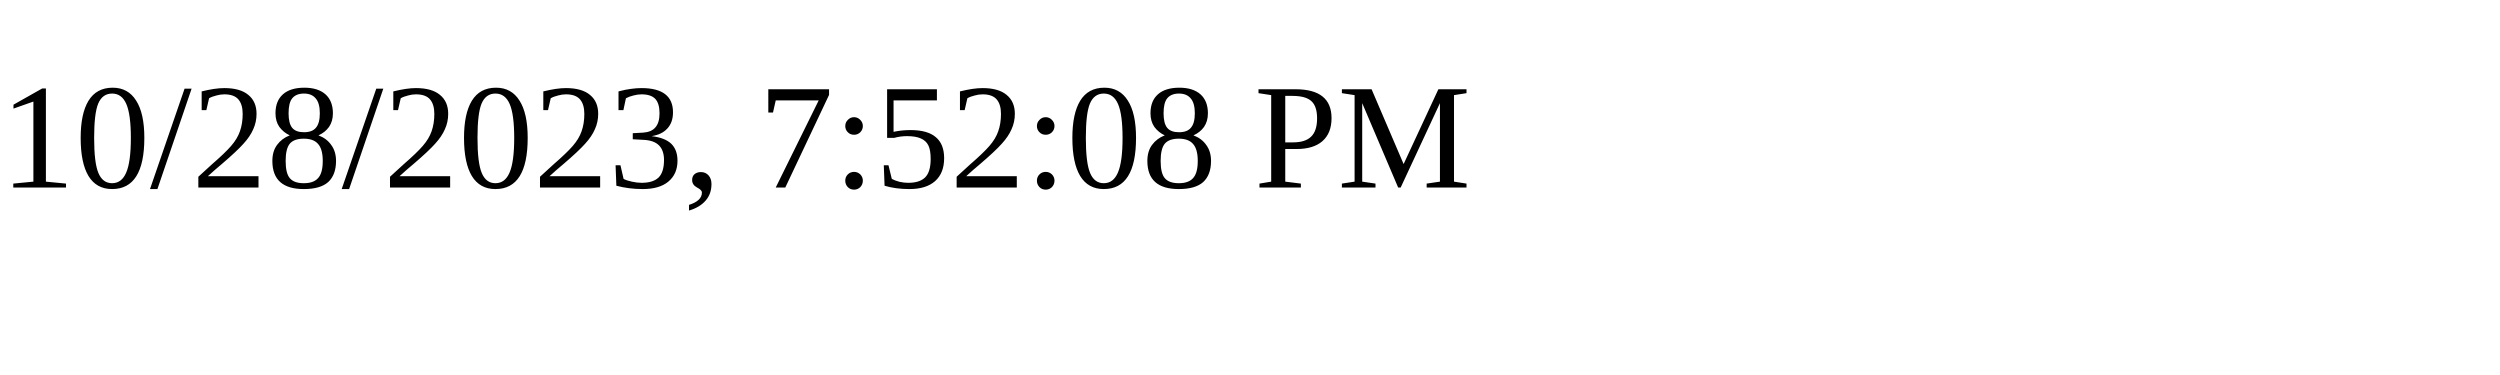
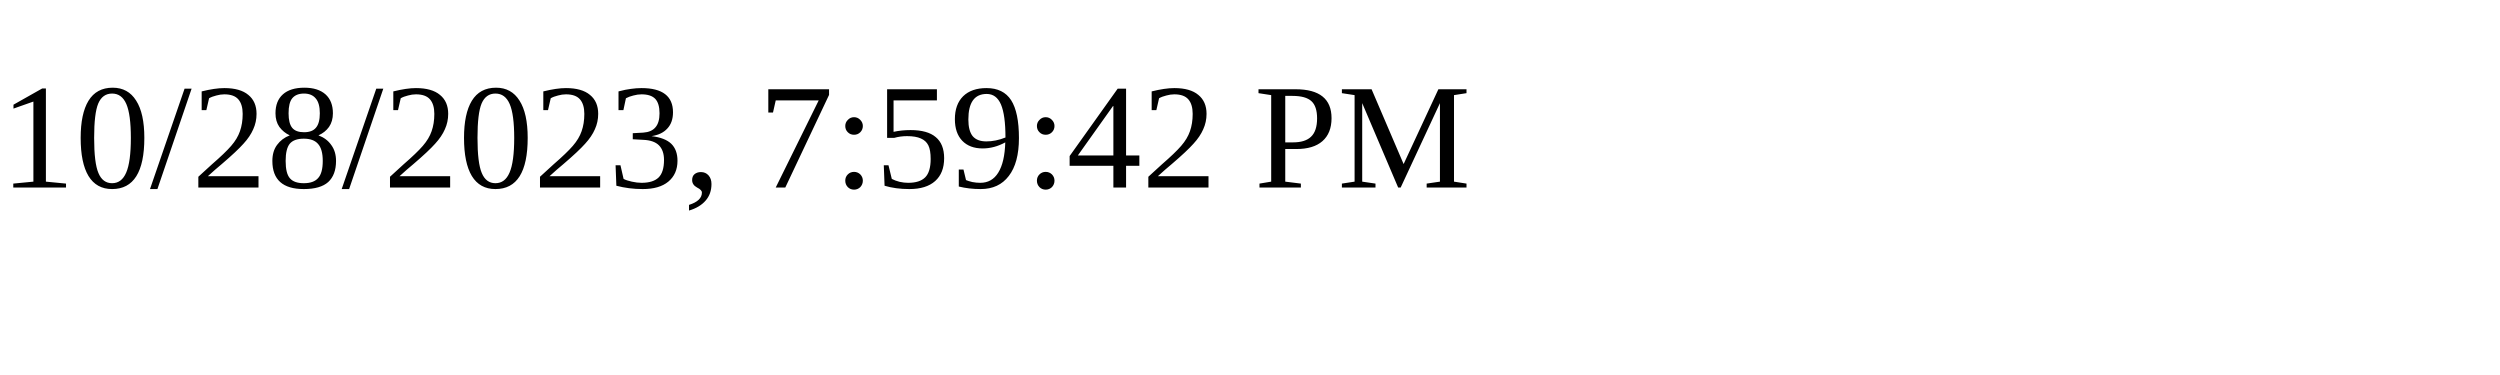
<svg xmlns="http://www.w3.org/2000/svg" height="30" width="200">
-   <text x="0" y="15">10/28/2023, 7:52:08 PM</text>
+   <text x="0" y="15">10/28/2023, 7:59:42 PM</text>
</svg>
